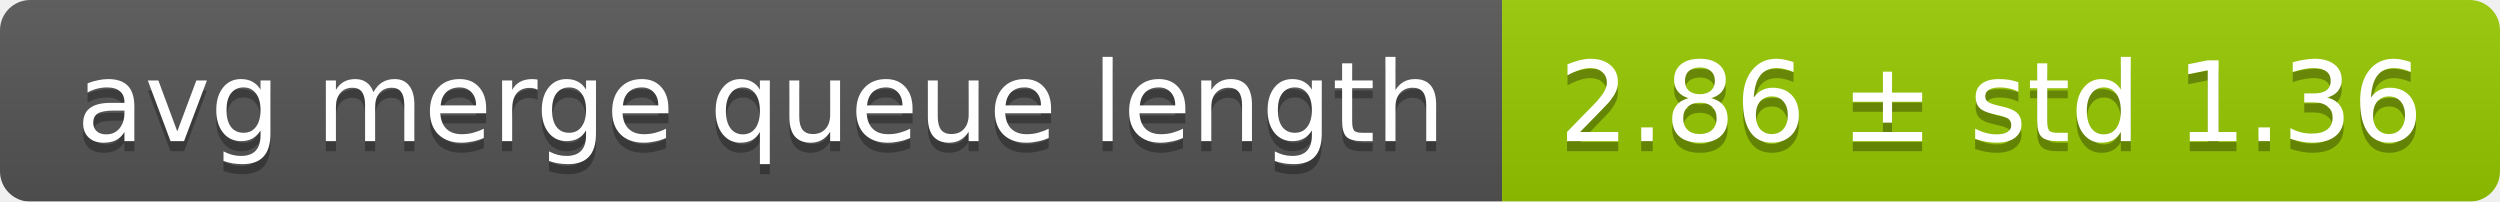
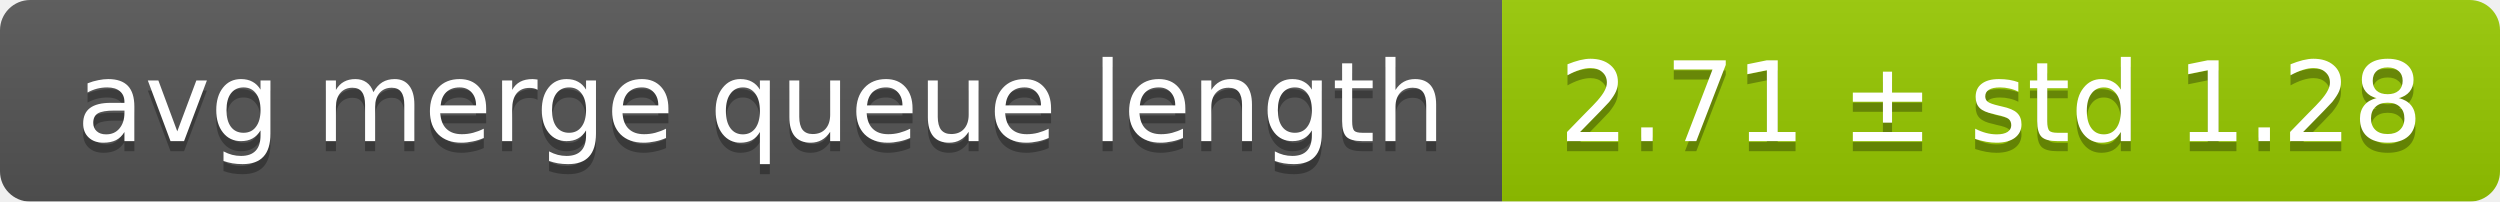
<svg xmlns="http://www.w3.org/2000/svg" width="248" height="20">
  <linearGradient id="smooth" x2="0" y2="100%">
    <stop offset="0" stop-color="#bbb" stop-opacity=".1" />
    <stop offset="1" stop-opacity=".1" />
  </linearGradient>
  <mask id="round">
    <rect width="248" height="20" rx="3" fill="#fff" />
  </mask>
  <g mask="url(#round)">
    <rect width="149" height="20" fill="#555" />
    <rect x="149" width="99" height="20" fill="#97ca00" />
    <rect width="248" height="20" fill="url(#smooth)" />
  </g>
  <g fill="#fff" text-anchor="middle" font-family="DejaVu Sans,Verdana,Geneva,sans-serif" font-size="11">
    <text x="75.5" y="15" fill="#010101" fill-opacity=".3">avg merge queue length</text>
    <text x="75.5" y="14">avg merge queue length</text>
-     <text x="197.5" y="15" fill="#010101" fill-opacity=".3">2.86 ± std 1.36</text>
-     <text x="197.5" y="14">2.86 ± std 1.36</text>
+     <text x="197.5" y="15" fill="#010101" fill-opacity=".3">2.71 ± std 1.28</text>
+     <text x="197.5" y="14">2.71 ± std 1.28</text>
  </g>
</svg>
